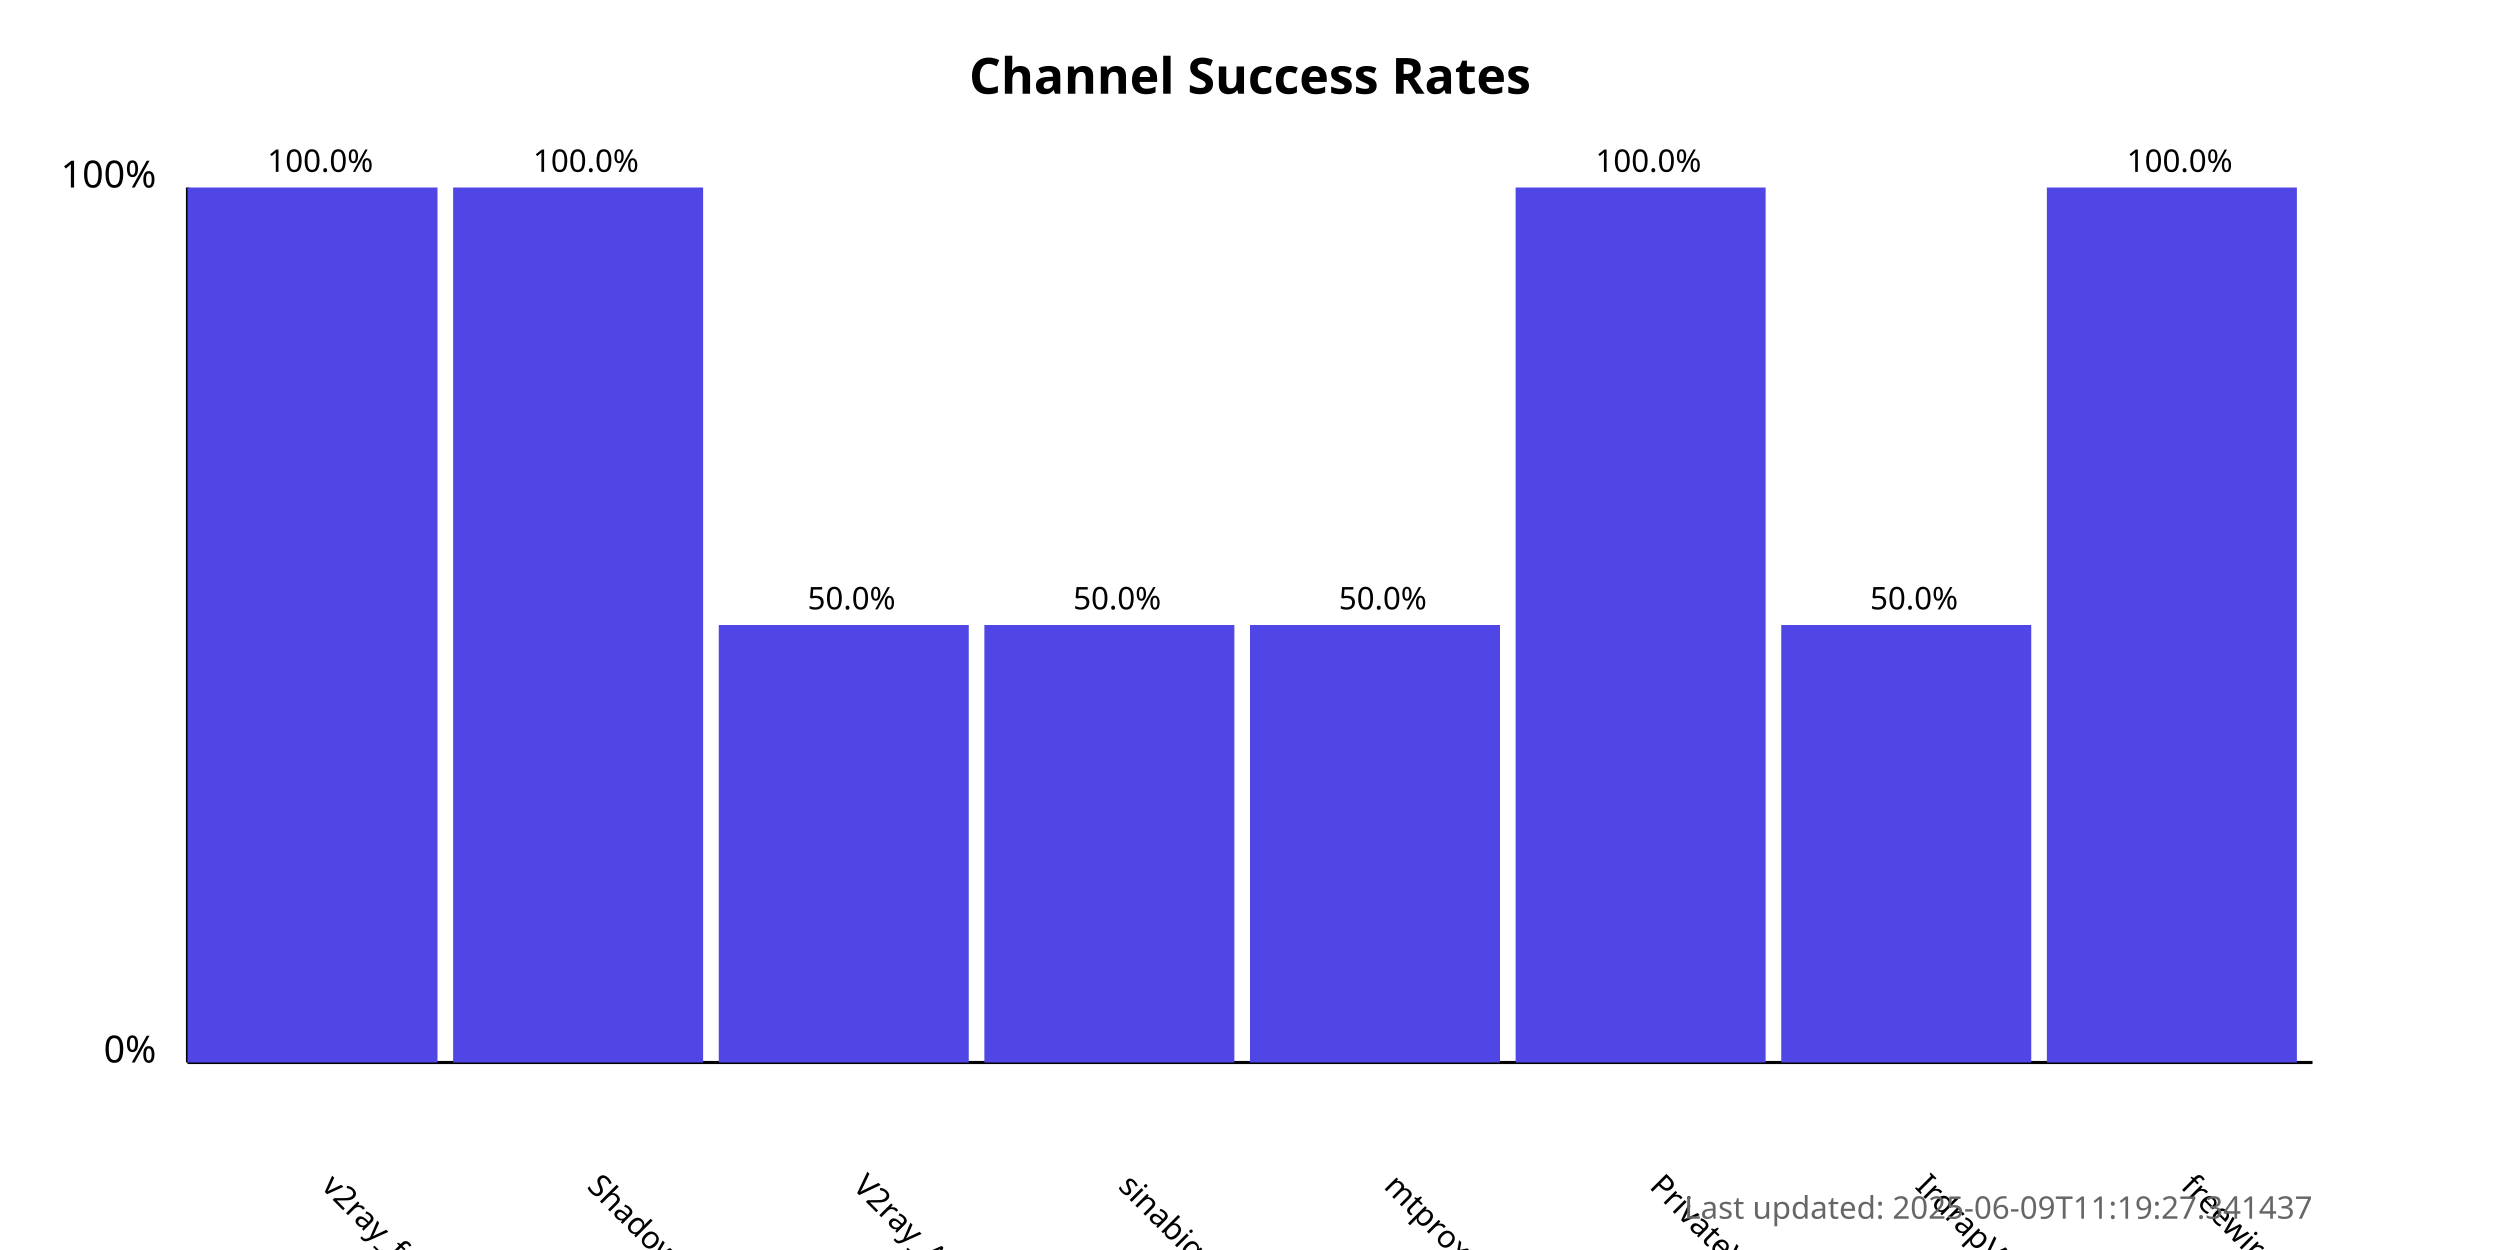
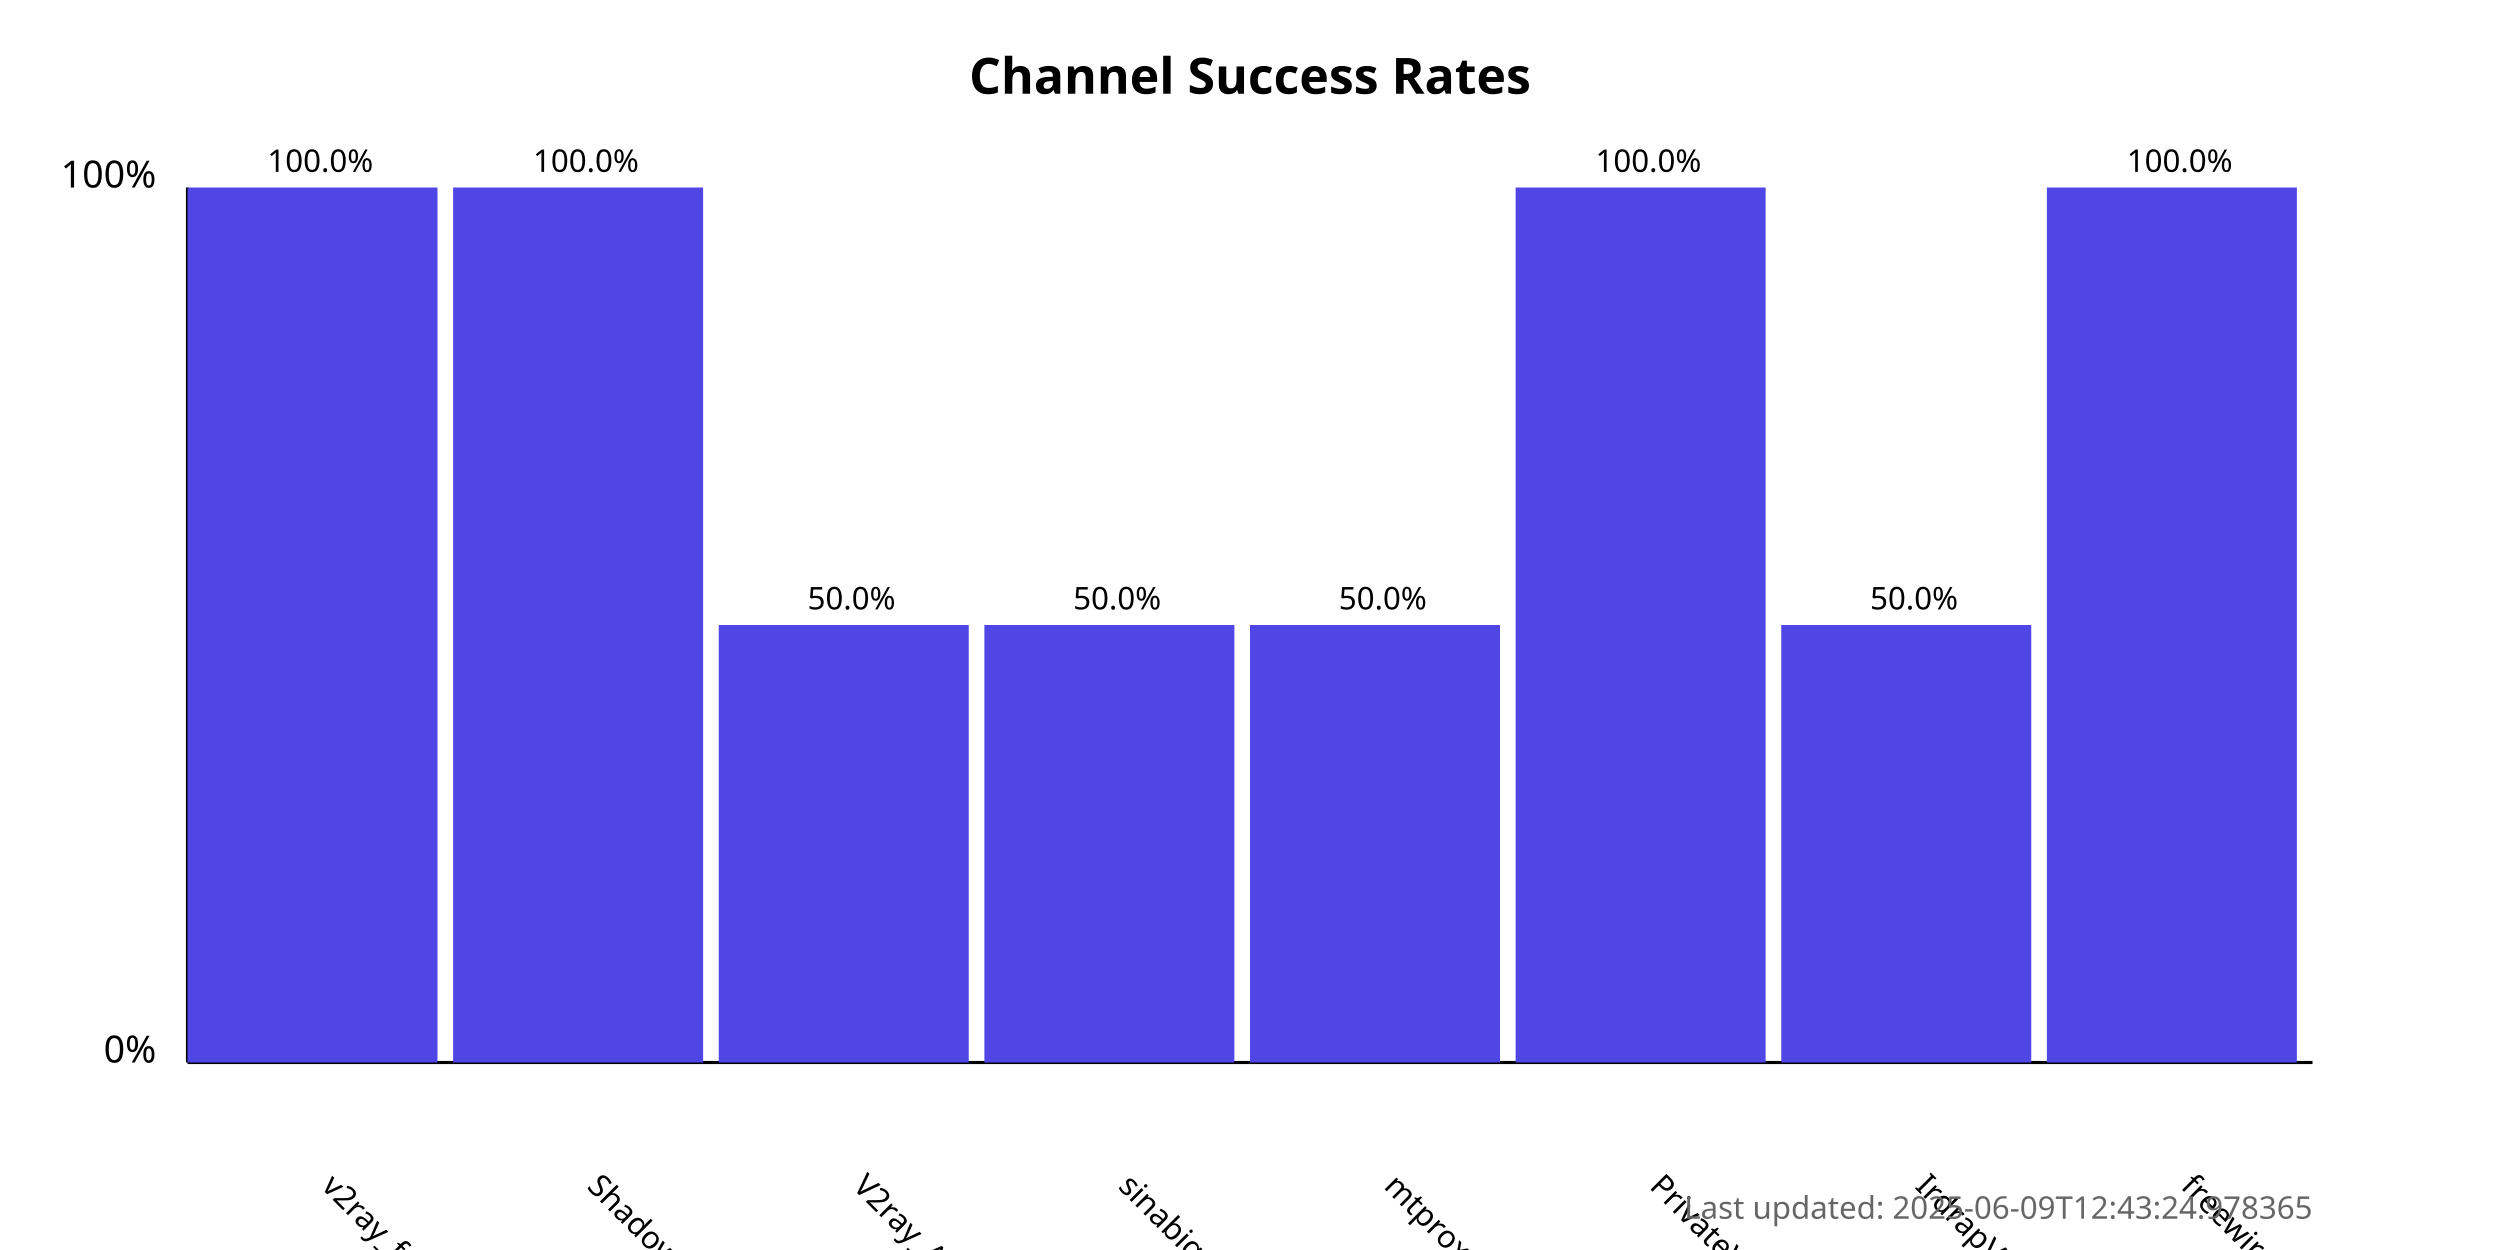
<svg xmlns="http://www.w3.org/2000/svg" width="800" height="400">
  <style>
            .chart-title { font: bold 16px sans-serif; }
            .axis-label { font: 12px sans-serif; }
            .tick-label { font: 10px sans-serif; }
            .bar { fill: #4f46e5; }
            .bar:hover { fill: #6366f1; }
            .timestamp { font: 10px sans-serif; fill: #666; }
        </style>
  <text x="400.0" y="30" text-anchor="middle" class="chart-title">
            Channel Success Rates
        </text>
  <line x1="60" y1="340" x2="60" y2="60" stroke="black" stroke-width="1" />
  <line x1="60" y1="340" x2="740" y2="340" stroke="black" stroke-width="1" />
  <text x="50" y="340" text-anchor="end" class="axis-label">0%</text>
  <text x="50" y="60" text-anchor="end" class="axis-label">100%</text>
  <g>
    <rect x="60" y="60.0" width="80.0" height="280.0" class="bar" />
    <text x="102.5" y="380" transform="rotate(45, 102.5, 380)" text-anchor="start" class="tick-label">
                v2ray_free_conf
            </text>
    <text x="102.5" y="55.0" text-anchor="middle" class="tick-label">
                100.0%
            </text>
  </g>
  <g>
    <rect x="145.0" y="60.0" width="80.0" height="280.0" class="bar" />
    <text x="187.5" y="380" transform="rotate(45, 187.5, 380)" text-anchor="start" class="tick-label">
                ShadowProxy66
            </text>
    <text x="187.5" y="55.0" text-anchor="middle" class="tick-label">
                100.0%
            </text>
  </g>
  <g>
    <rect x="230.0" y="200.0" width="80.0" height="140.0" class="bar" />
    <text x="272.5" y="380" transform="rotate(45, 272.5, 380)" text-anchor="start" class="tick-label">
                V2ray_Alpha
            </text>
    <text x="272.5" y="195.0" text-anchor="middle" class="tick-label">
                50.0%
            </text>
  </g>
  <g>
    <rect x="315.0" y="200.0" width="80.0" height="140.0" class="bar" />
    <text x="357.5" y="380" transform="rotate(45, 357.5, 380)" text-anchor="start" class="tick-label">
                sinabigo
            </text>
    <text x="357.5" y="195.0" text-anchor="middle" class="tick-label">
                50.0%
            </text>
  </g>
  <g>
    <rect x="400.0" y="200.0" width="80.0" height="140.0" class="bar" />
    <text x="442.5" y="380" transform="rotate(45, 442.5, 380)" text-anchor="start" class="tick-label">
                mtproxy_lists
            </text>
    <text x="442.5" y="195.0" text-anchor="middle" class="tick-label">
                50.0%
            </text>
  </g>
  <g>
    <rect x="485.0" y="60.0" width="80.0" height="280.0" class="bar" />
    <text x="527.5" y="380" transform="rotate(45, 527.5, 380)" text-anchor="start" class="tick-label">
                PrivateVPNs
            </text>
    <text x="527.5" y="55.0" text-anchor="middle" class="tick-label">
                100.0%
            </text>
  </g>
  <g>
    <rect x="570.0" y="200.0" width="80.0" height="140.0" class="bar" />
    <text x="612.5" y="380" transform="rotate(45, 612.5, 380)" text-anchor="start" class="tick-label">
                IrdrapVPNnews
            </text>
    <text x="612.5" y="195.0" text-anchor="middle" class="tick-label">
                50.0%
            </text>
  </g>
  <g>
    <rect x="655.0" y="60.0" width="80.0" height="280.0" class="bar" />
    <text x="697.5" y="380" transform="rotate(45, 697.5, 380)" text-anchor="start" class="tick-label">
                freewireguard
            </text>
    <text x="697.5" y="55.0" text-anchor="middle" class="tick-label">
                100.0%
            </text>
  </g>
  <text x="740" y="390" text-anchor="end" class="timestamp">
-             Last updated: 2025-06-09T11:19:27.341437
+             Last updated: 2025-06-09T12:43:24.978365
        </text>
</svg>
